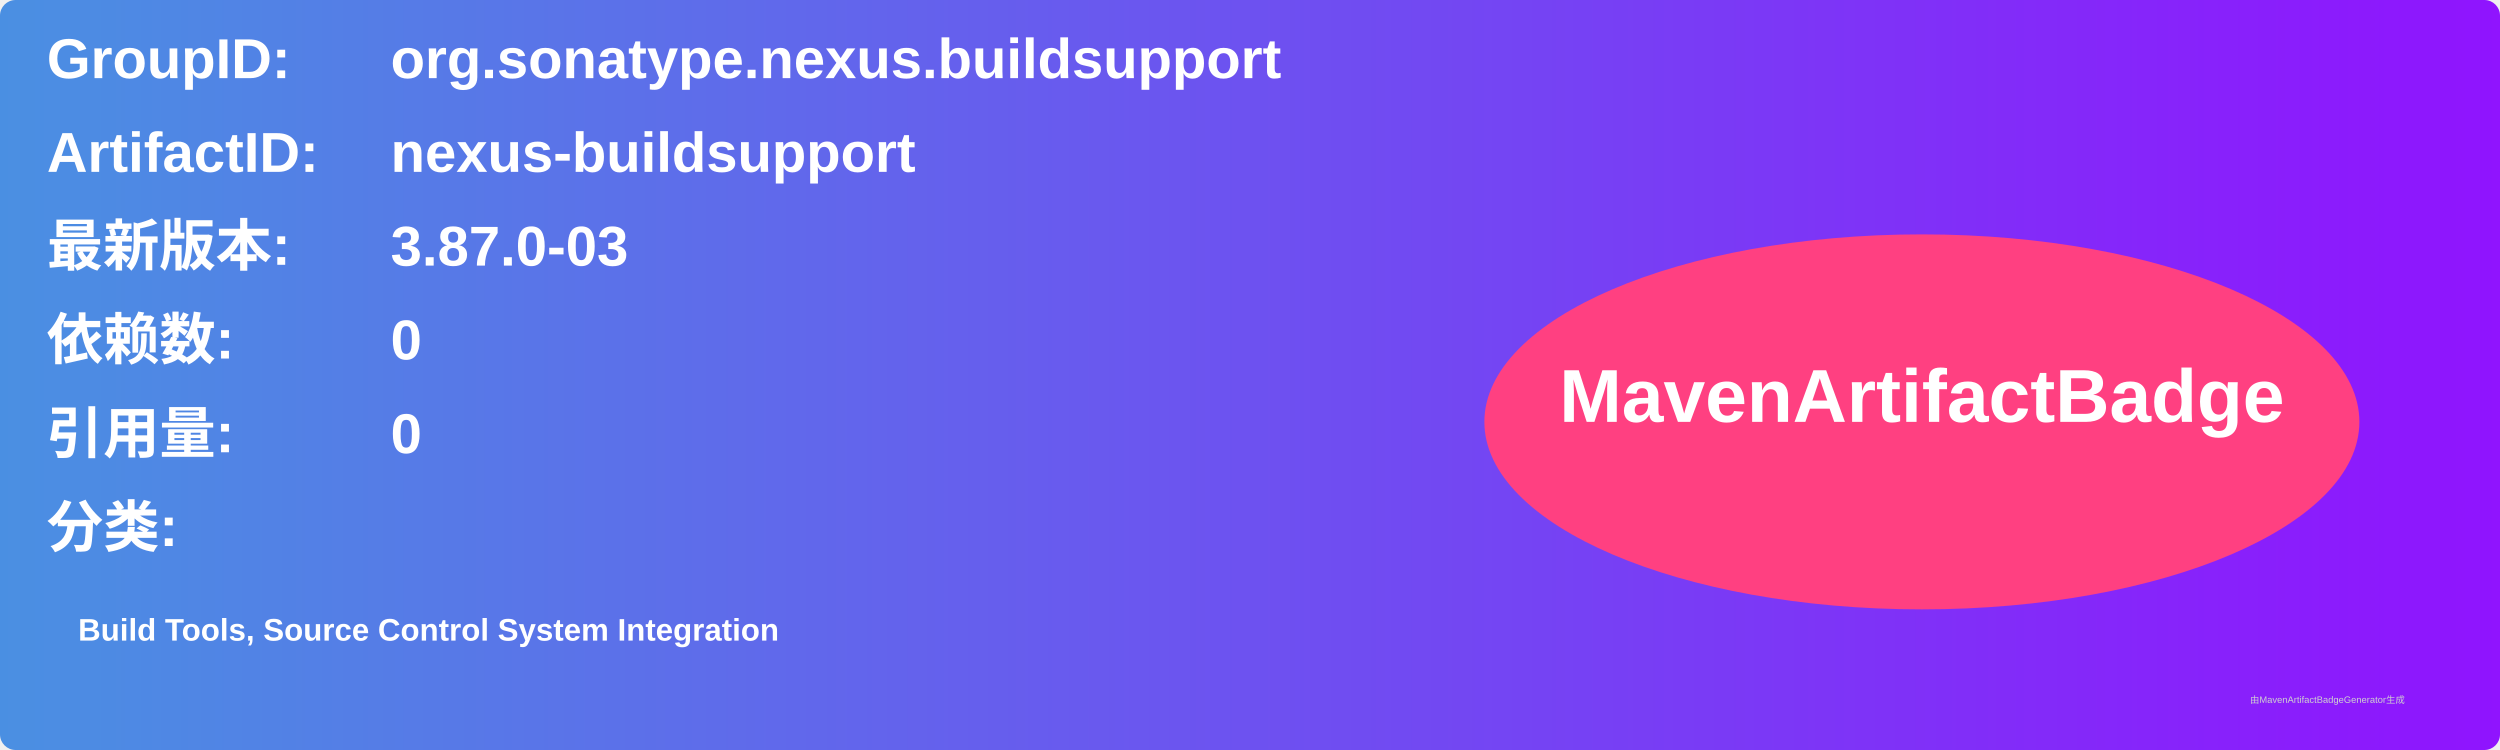
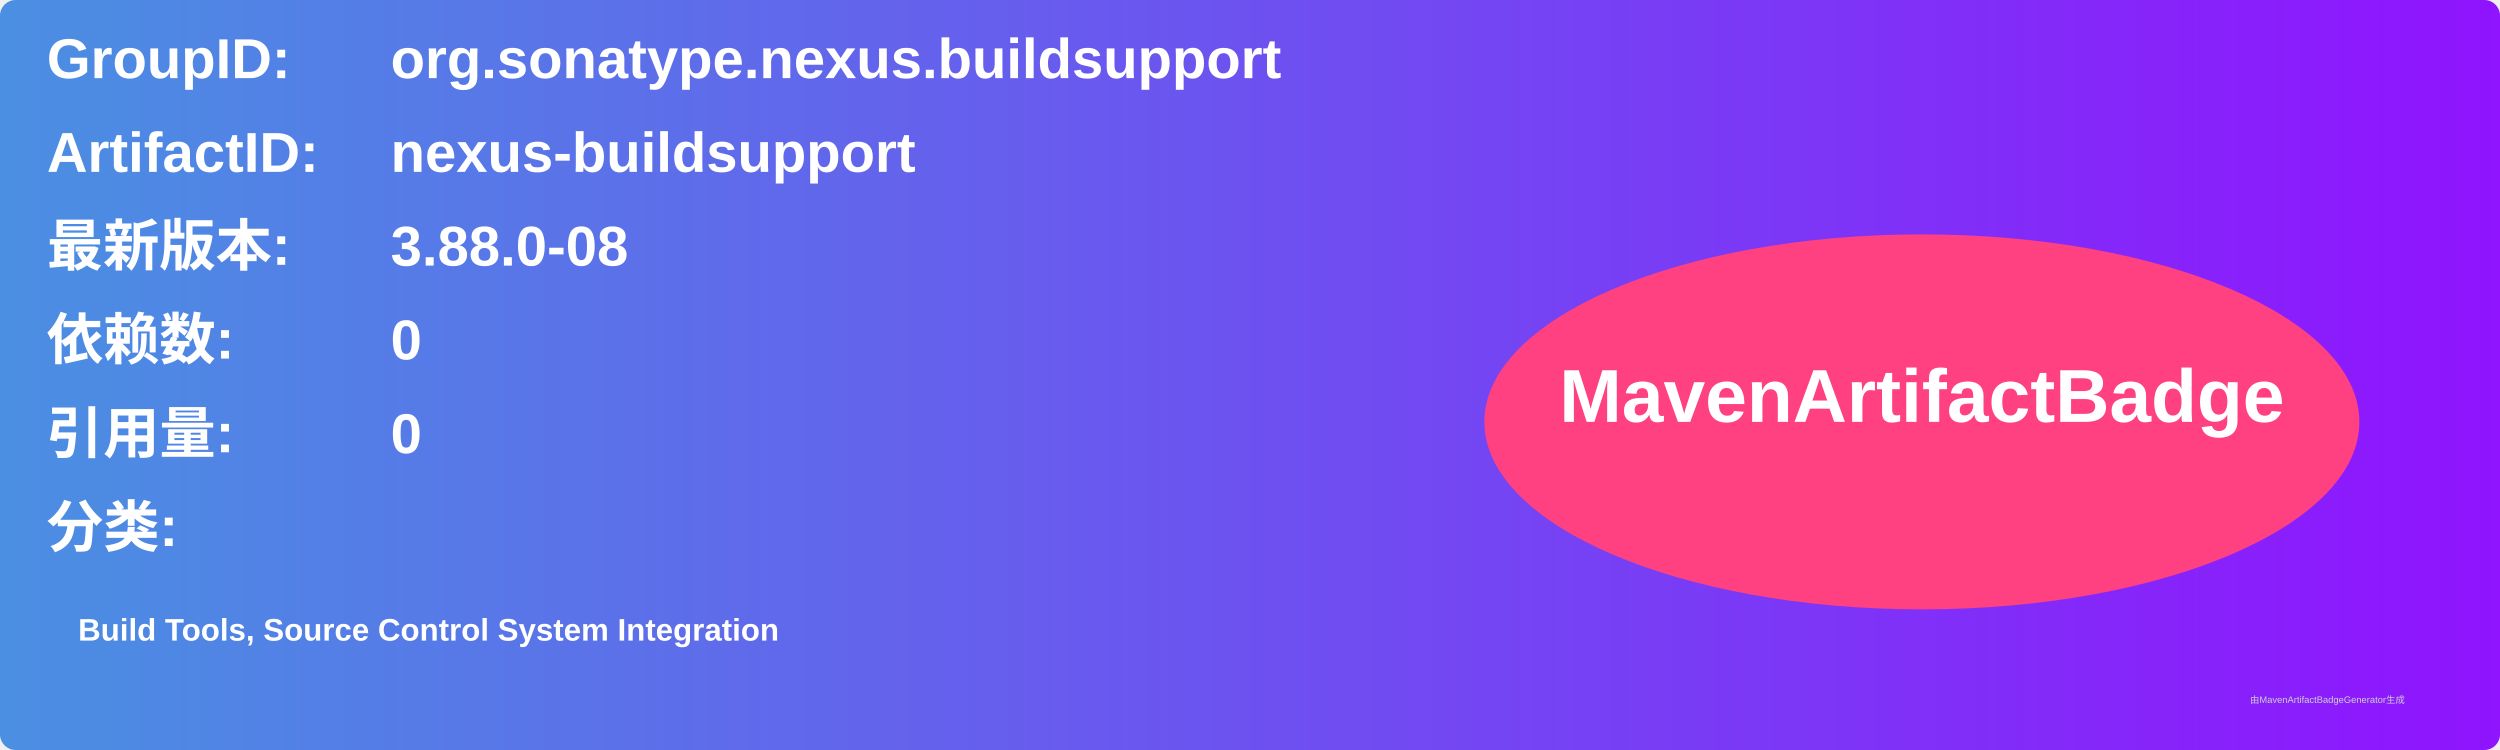
<svg xmlns="http://www.w3.org/2000/svg" width="800" height="240" viewBox="0 0 800 240">
  <linearGradient id="grad" x1="0%" y1="0%" x2="100%" y2="0%">
    <stop offset="0%" stop-color="#4a90e2" />
    <stop offset="100%" stop-color="#9013fe" />
  </linearGradient>
  <rect width="100%" height="100%" rx="5" ry="5" fill="url(#grad)" />
  <g transform="translate(15, 15)">
    <text x="0" y="10" font-family="Arial" font-size="18" fill="white" font-weight="bold" width="260">GroupID:</text>
    <text x="110" y="10" font-family="Arial" font-size="18" fill="white" font-weight="bold" width="460">org.sonatype.nexus.buildsupport</text>
    <text x="0" y="40" font-family="Arial" font-size="18" fill="white" font-weight="bold" width="260">ArtifactID:</text>
    <text x="110" y="40" font-family="Arial" font-size="18" fill="white" font-weight="bold" width="460">nexus-buildsupport</text>
    <text x="0" y="70" font-family="Arial" font-size="18" fill="white" font-weight="bold">最新版本:</text>
    <text x="110" y="70" font-family="Arial" font-size="18" fill="white" font-weight="bold">
-       <tspan font-weight="bold">3.87.0-03</tspan>
+       <tspan font-weight="bold">3.88.0-08</tspan>
    </text>
    <text x="0" y="100" font-family="Arial" font-size="18" fill="white" font-weight="bold">依赖数: </text>
    <text x="110" y="100" font-family="Arial" font-size="18" fill="white">
      <tspan font-weight="bold">0</tspan>
    </text>
    <text x="0" y="130" font-family="Arial" font-size="18" fill="white" font-weight="bold">引用量: </text>
    <text x="110" y="130" font-family="Arial" font-size="18" fill="white">
      <tspan font-weight="bold">0</tspan>
    </text>
    <text x="0" y="160" font-family="Arial" font-size="18" fill="white" font-weight="bold">分类:</text>
    <text x="10" y="190" font-family="Arial" font-size="10" fill="white">
      <tspan font-weight="bold">Build Tools, Source Control System Integration</tspan>
    </text>
    <ellipse cx="600" cy="120" rx="140" ry="60" fill="#ff4081" />
    <text x="600" y="120" text-anchor="middle" font-family="Arial" font-size="24" fill="white" font-weight="bold">MavenArtifactBadge</text>
  </g>
  <text x="720" y="225" font-family="Arial" font-size="3" fill="#d0d0d0">由MavenArtifactBadgeGenerator生成</text>
</svg>
